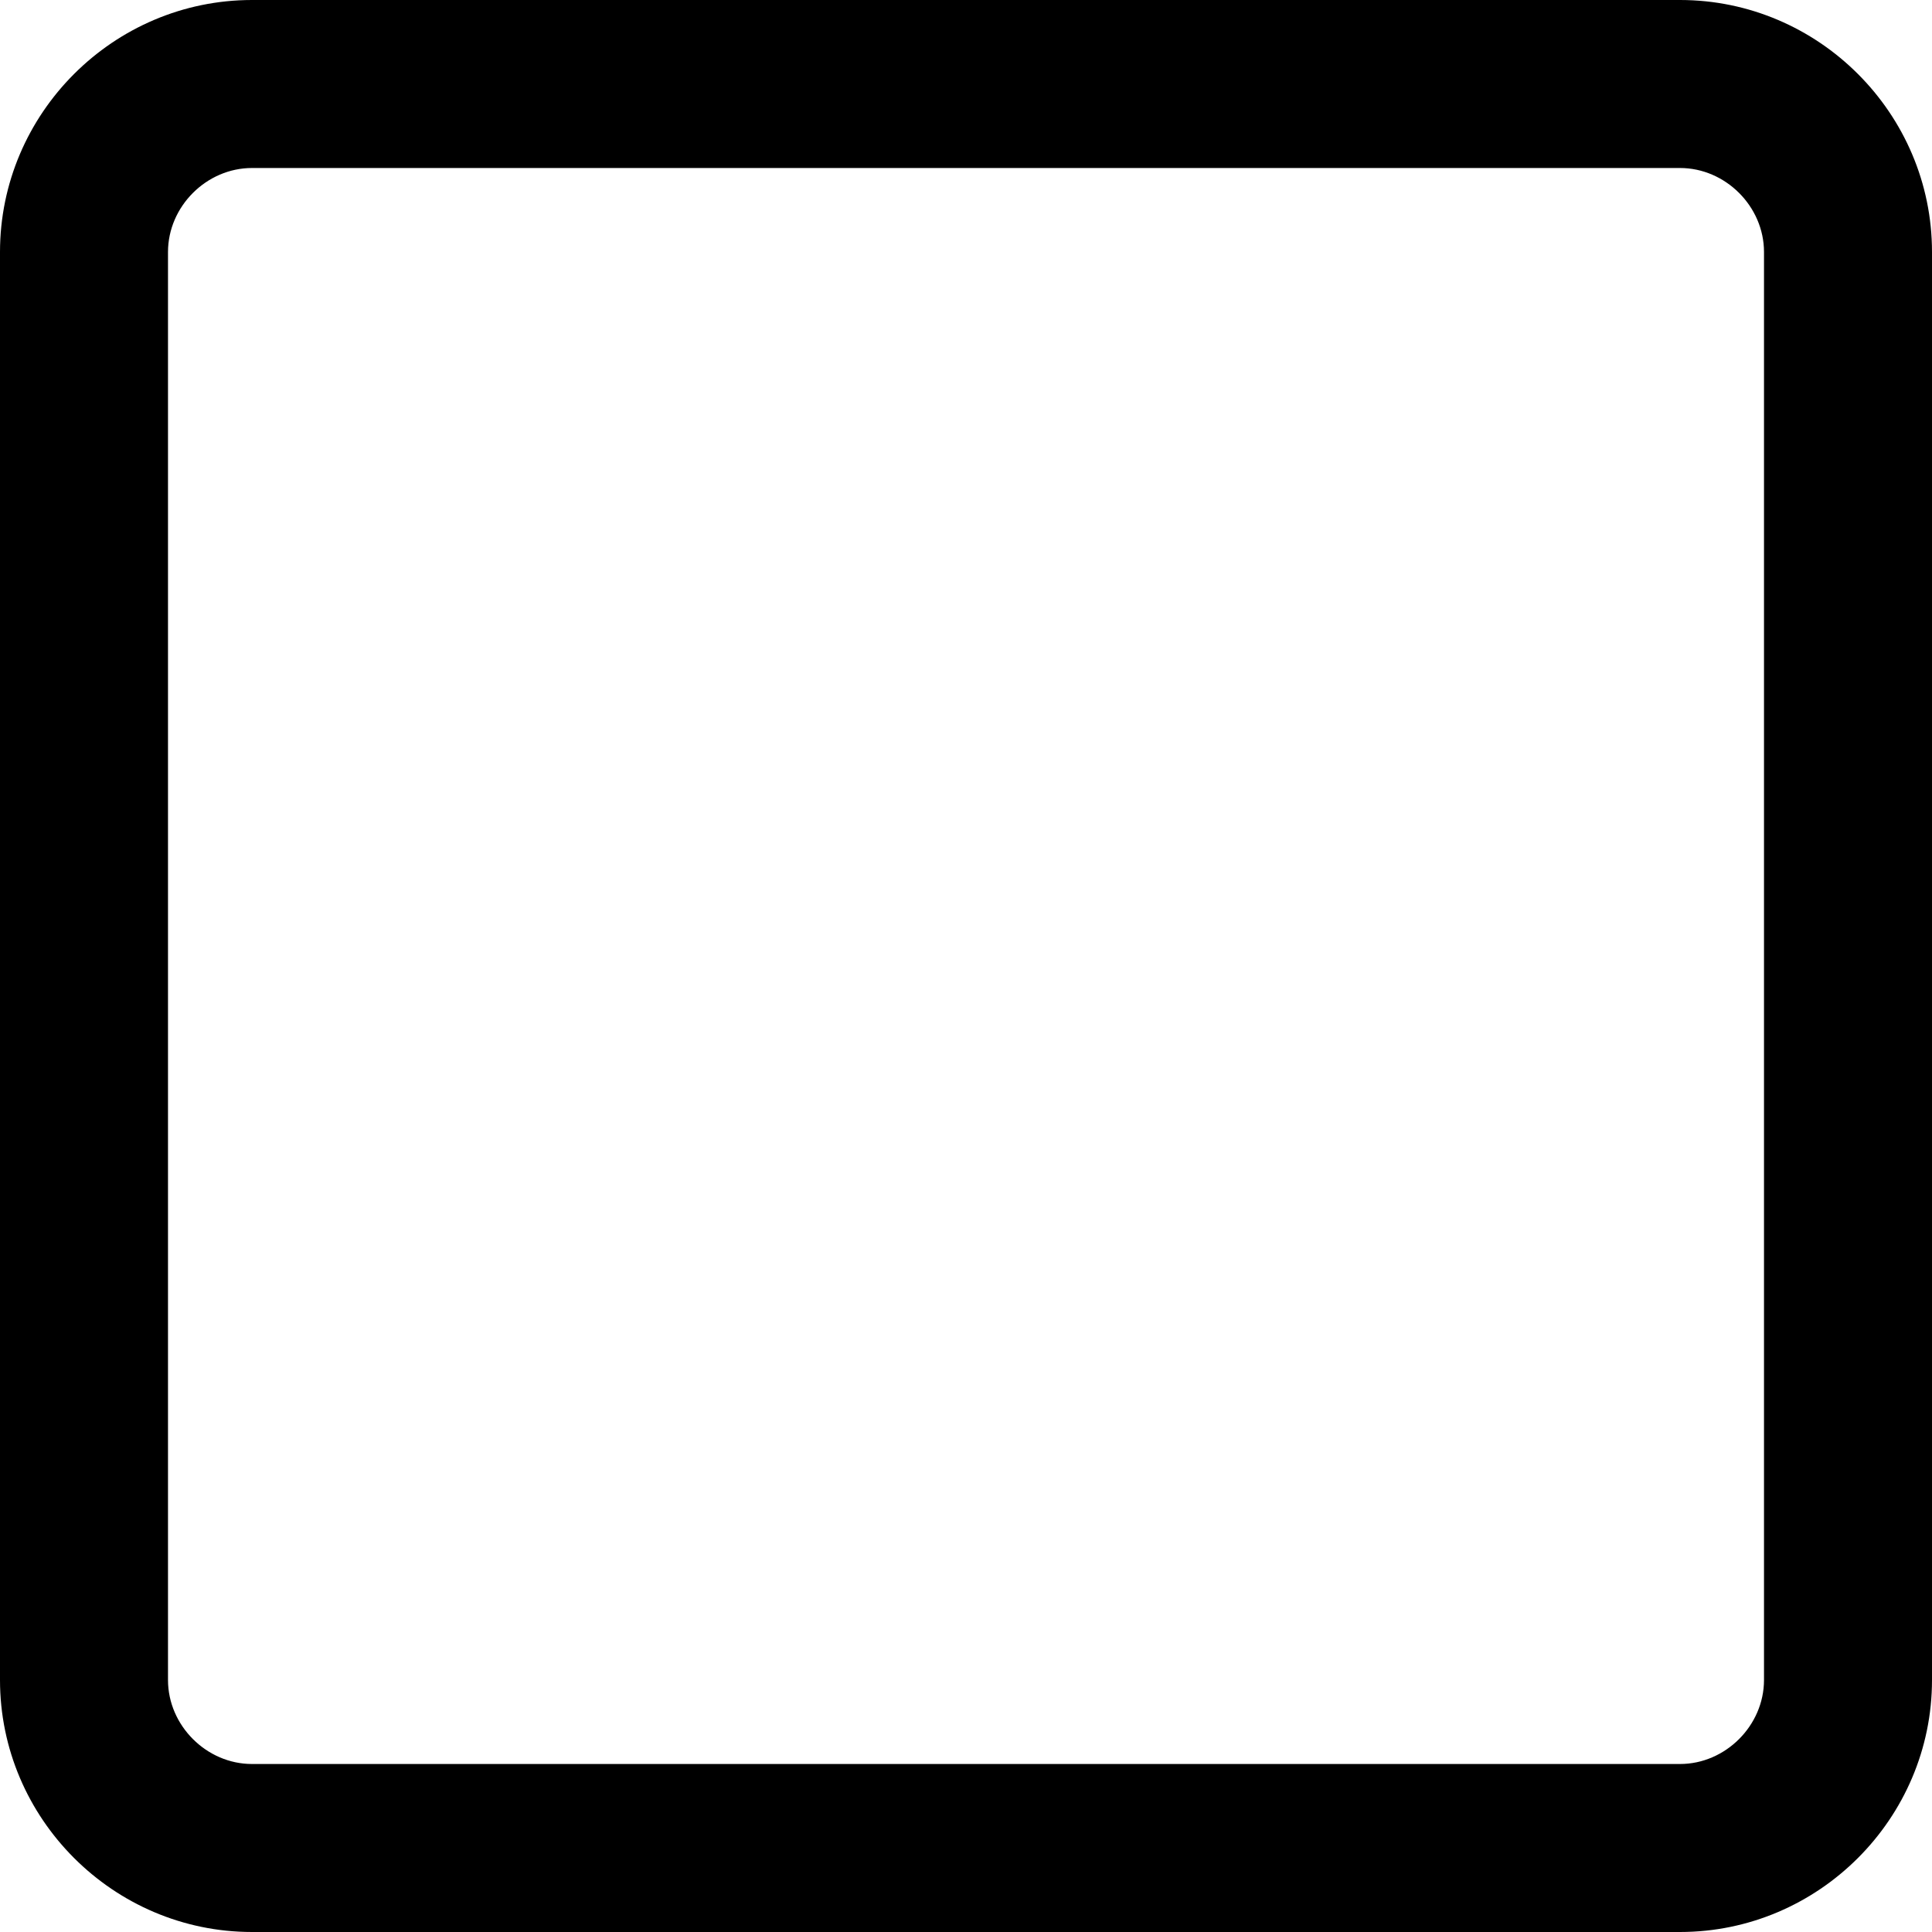
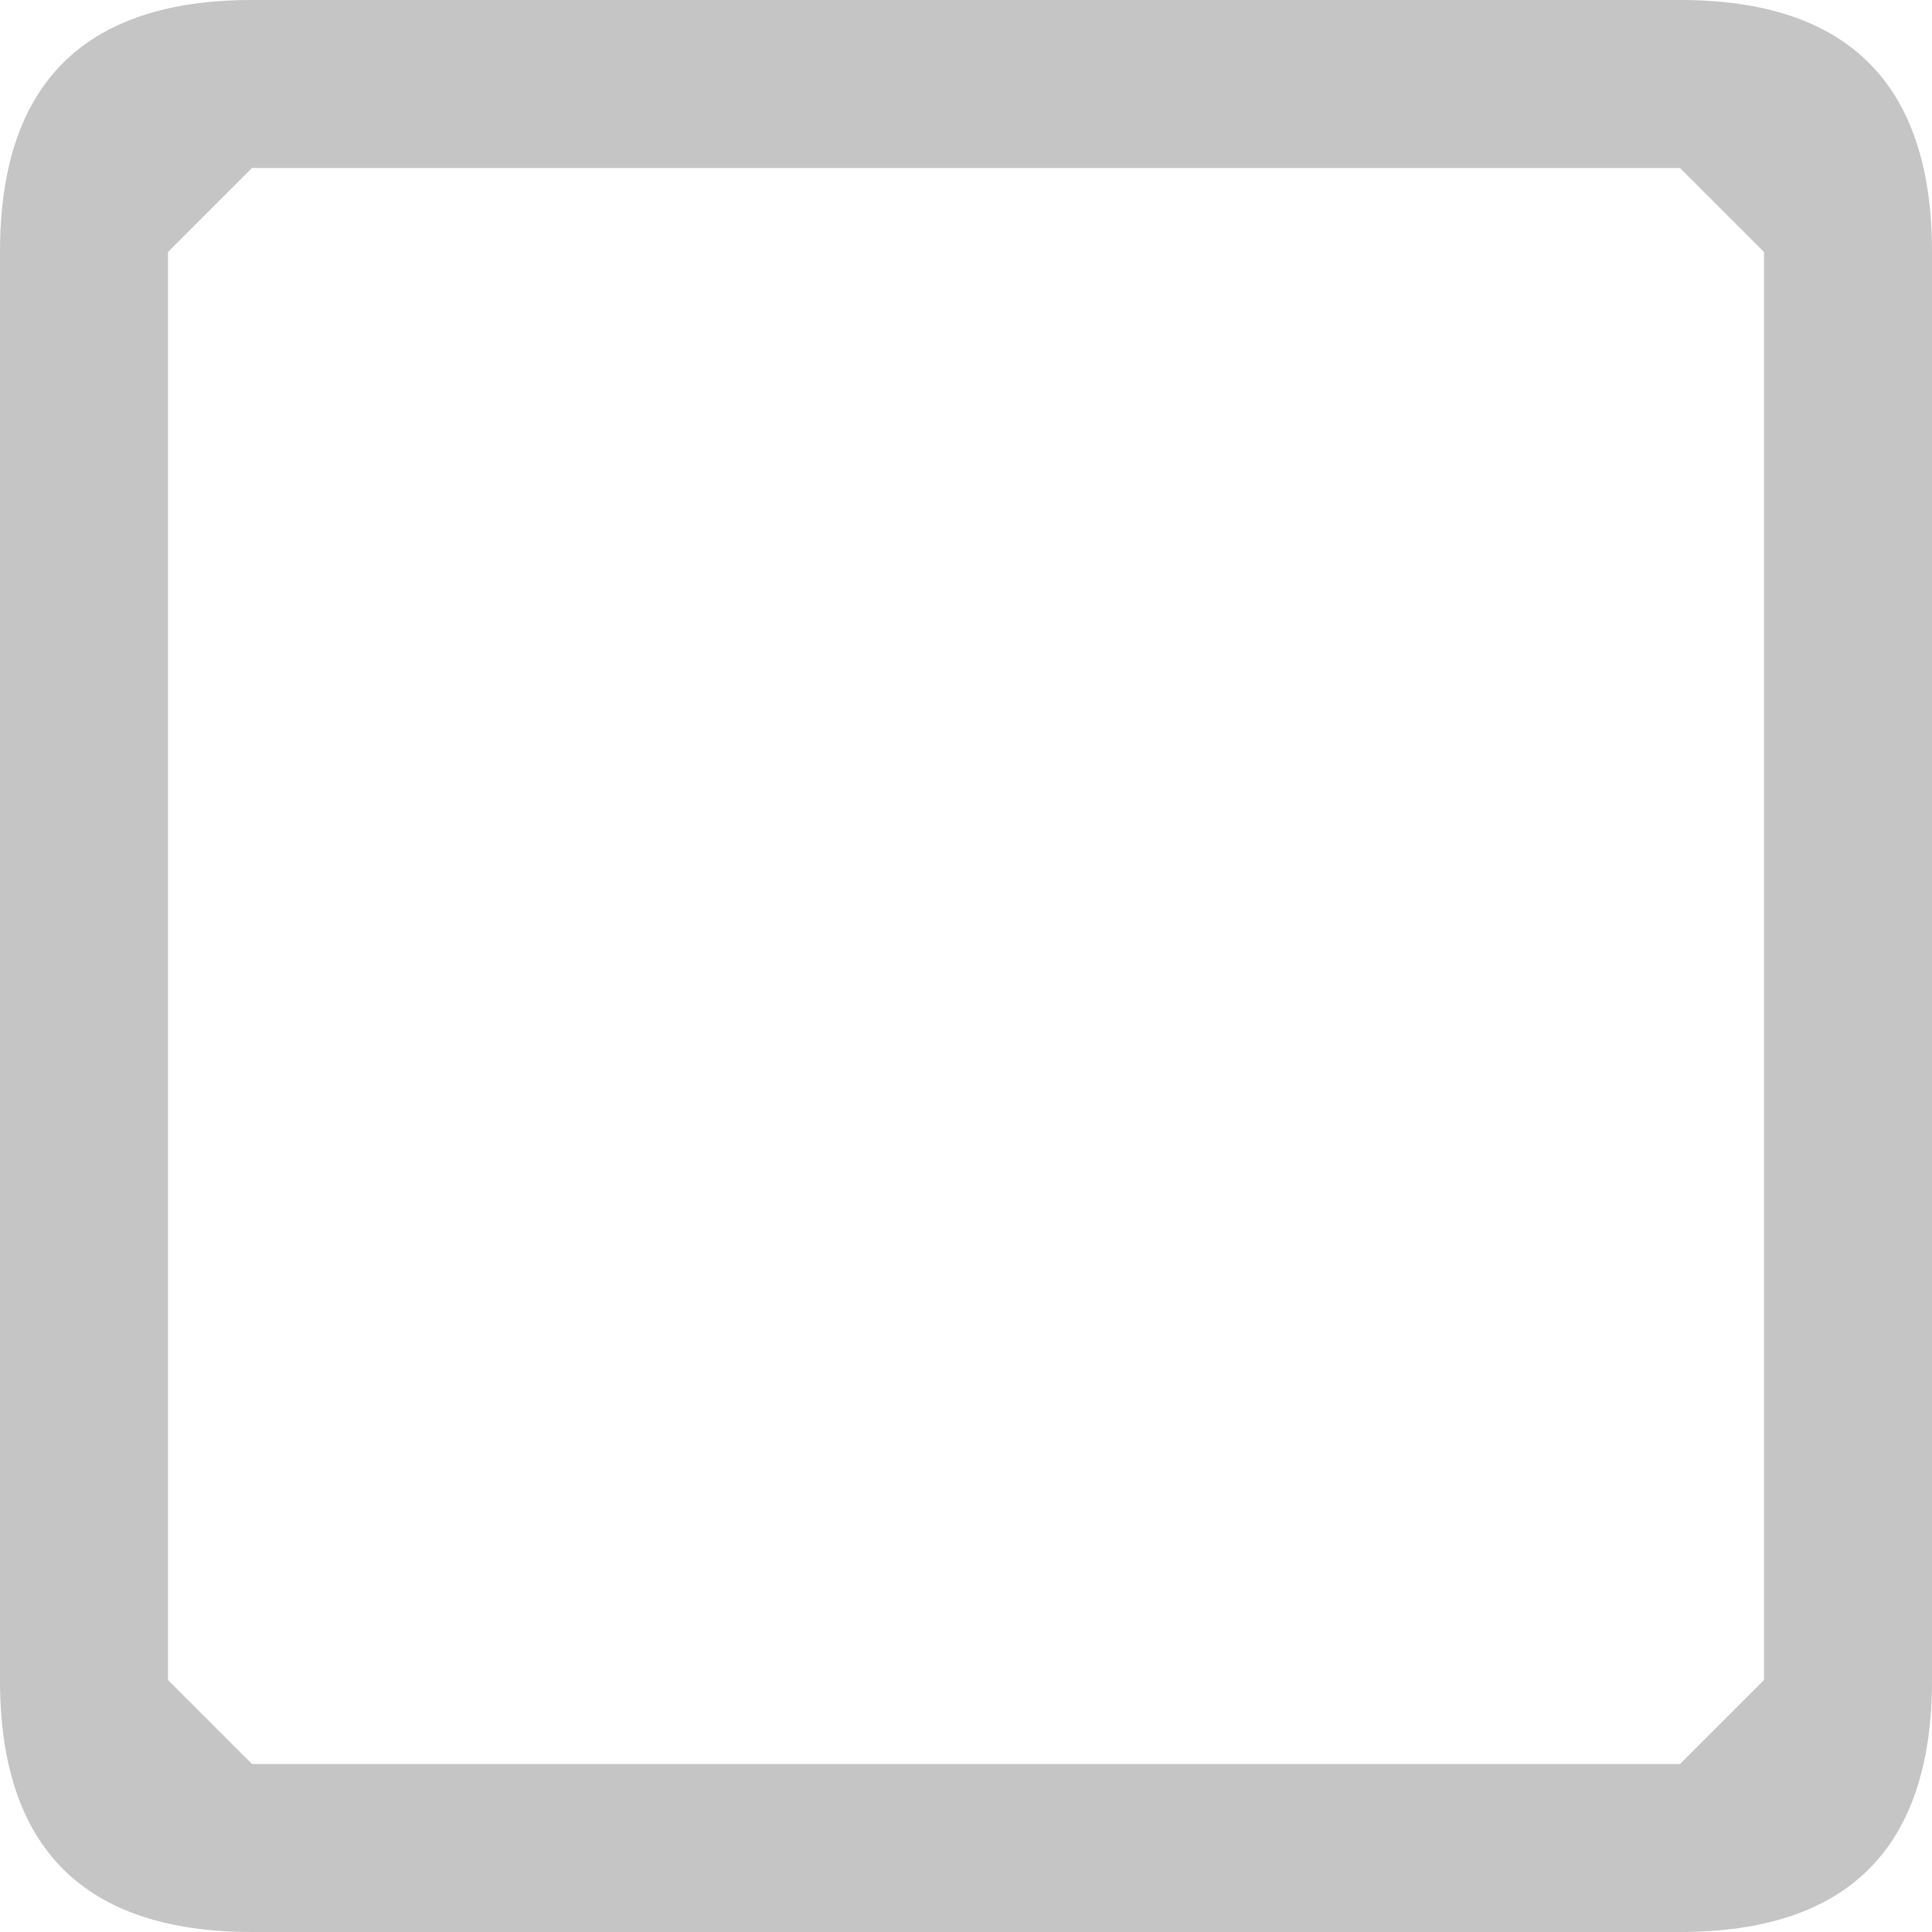
- <svg xmlns="http://www.w3.org/2000/svg" width="23" height="23" viewBox="0 0 23 23">
-   <path d="M20 2c.542 0 1 .458 1 1v17c0 .542-.458 1-1 1H3c-.542 0-1-.458-1-1V3c0-.542.458-1 1-1h17m0-2H3C1.35 0 0 1.35 0 3v17c0 1.65 1.35 3 3 3h17c1.65 0 3-1.35 3-3V3c0-1.65-1.35-3-3-3z" />
+ <svg xmlns="http://www.w3.org/2000/svg" width="23" height="23">
+   <path fill="#c5c5c5" d="M20 2l1 1v17l-1 1H3l-1-1V3l1-1h17m0-2H3C1 0 0 1 0 3v17c0 2 1 3 3 3h17c2 0 3-1 3-3V3c0-2-1-3-3-3z" />
</svg>
